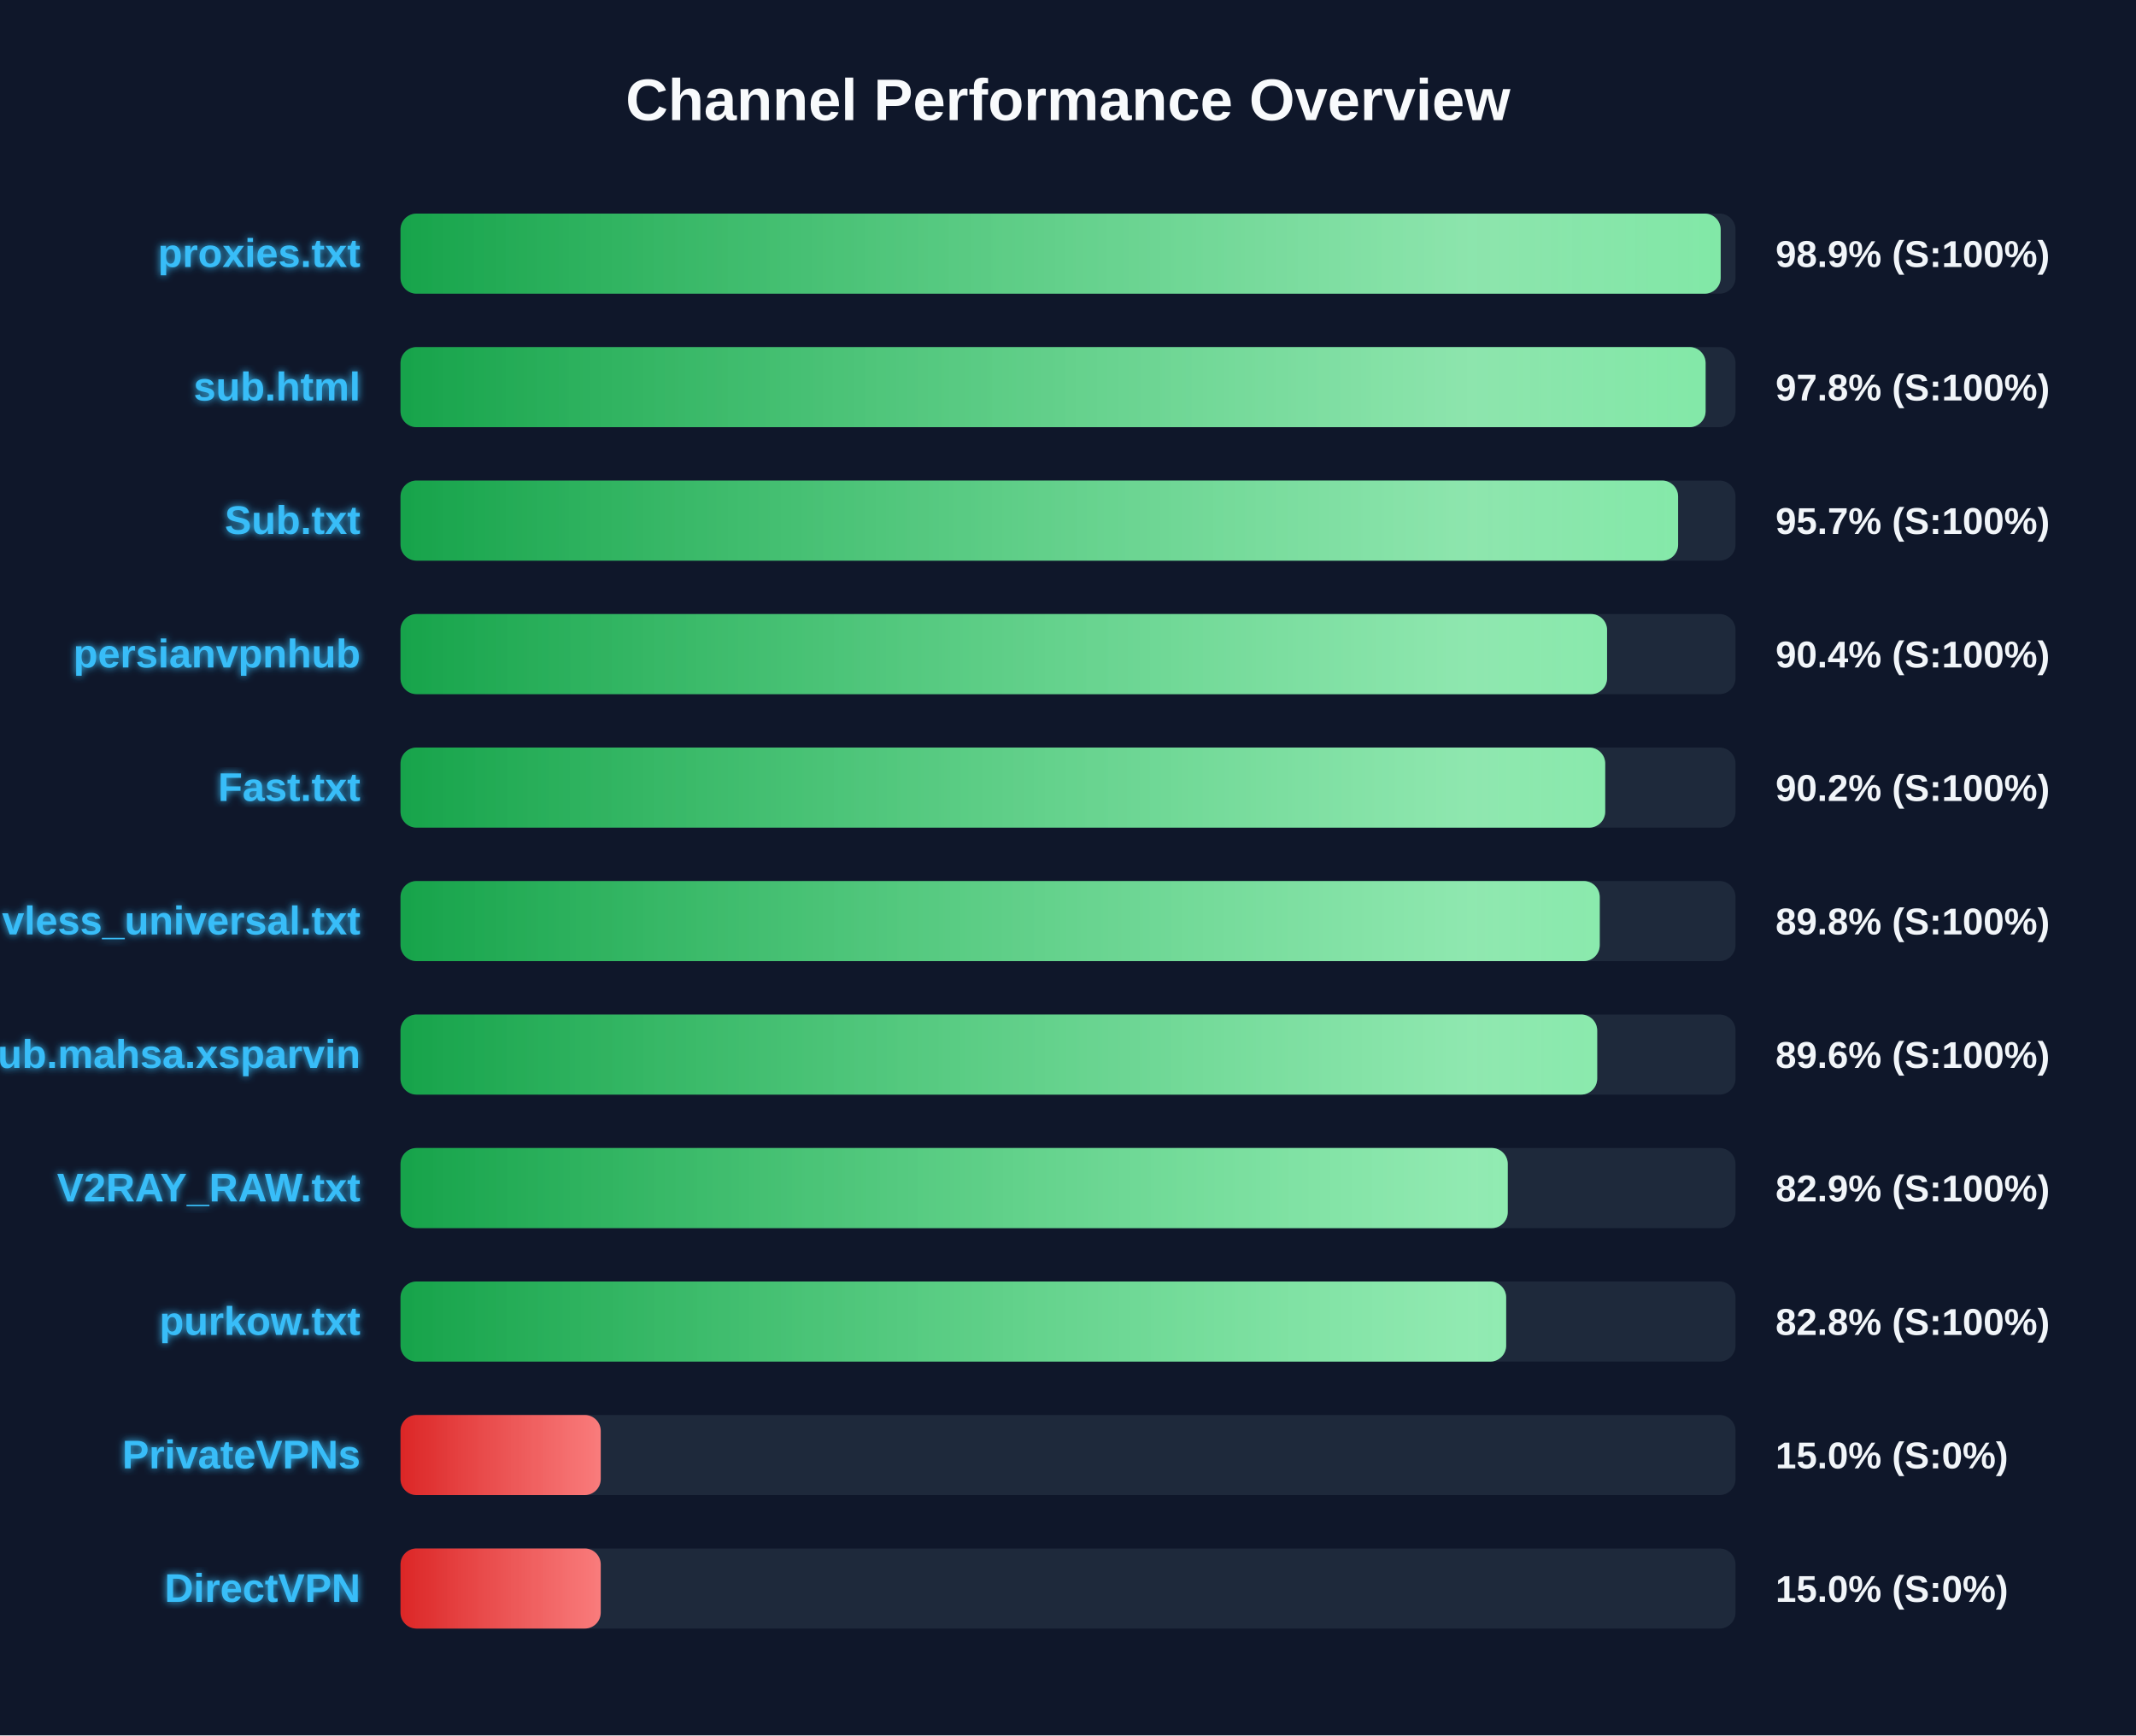
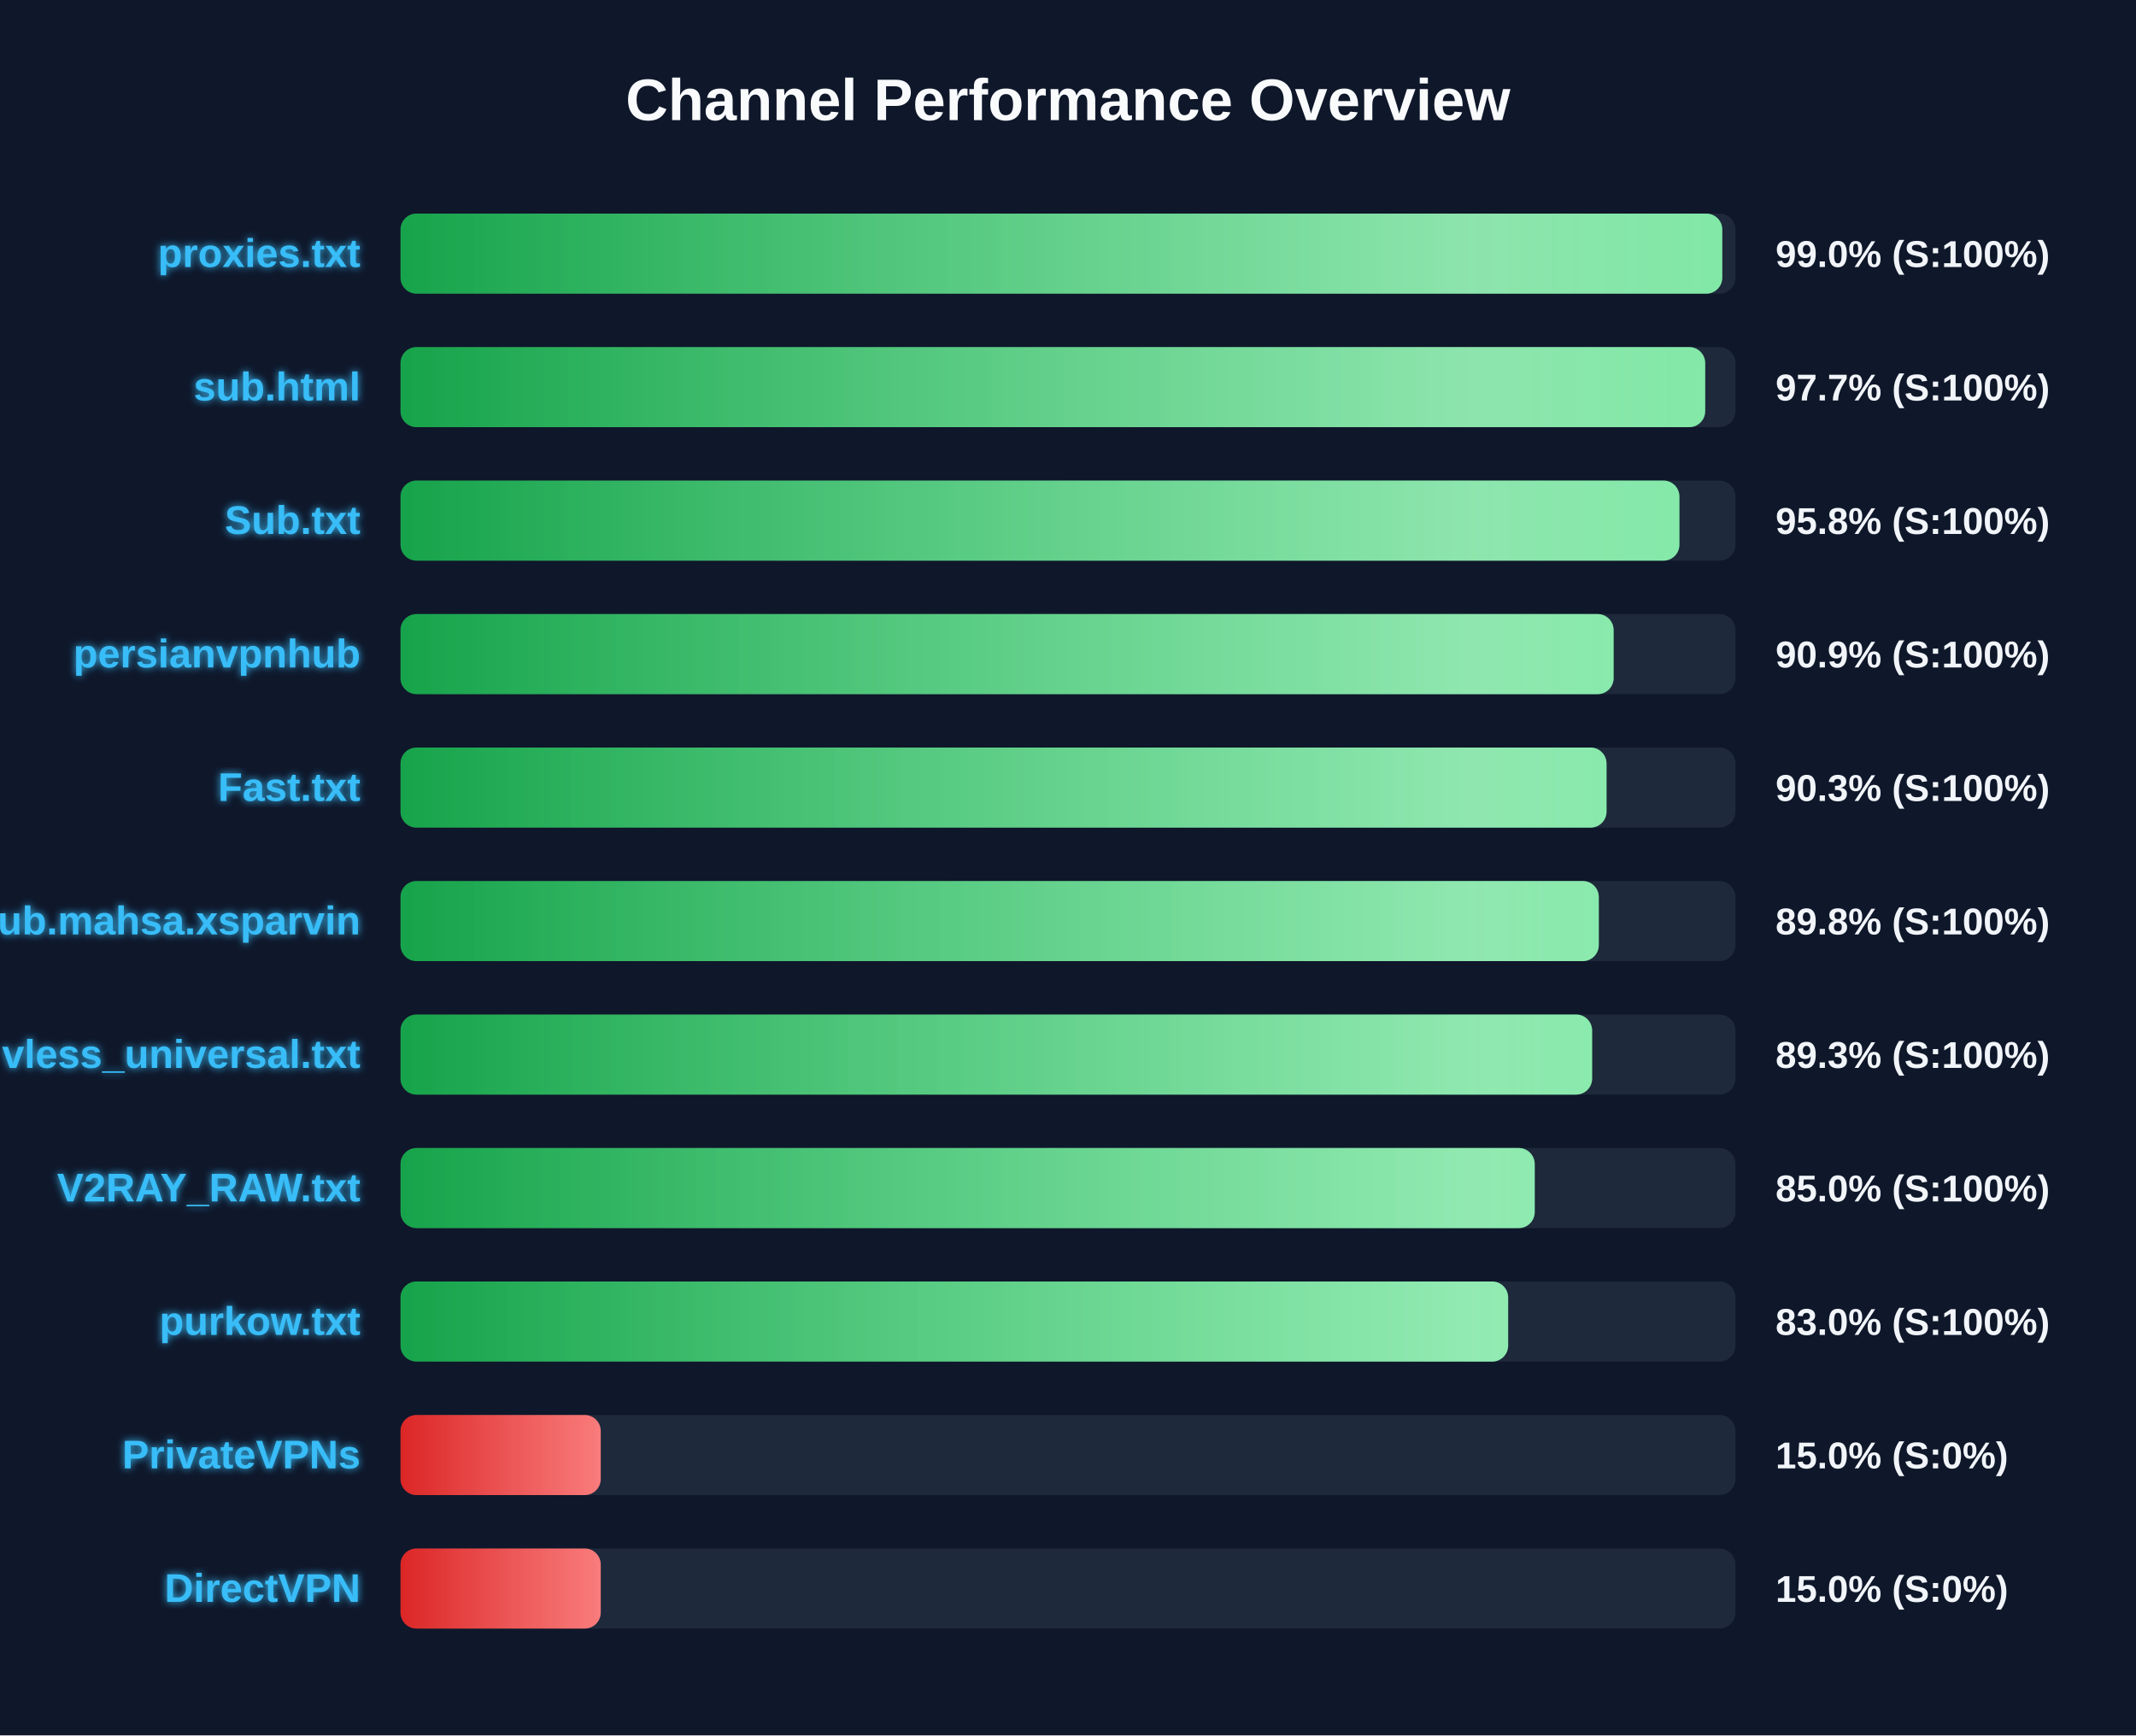
<svg xmlns="http://www.w3.org/2000/svg" width="800" height="650" version="1.1">
  <defs>
    <linearGradient id="grad-green" x1="0%" y1="0%" x2="100%" y2="0%">
      <stop offset="0%" stop-color="#16a34a" />
      <stop offset="100%" stop-color="#4ade80" />
    </linearGradient>
    <linearGradient id="grad-yellow" x1="0%" y1="0%" x2="100%" y2="0%">
      <stop offset="0%" stop-color="#ca8a04" />
      <stop offset="100%" stop-color="#fde047" />
    </linearGradient>
    <linearGradient id="grad-red" x1="0%" y1="0%" x2="100%" y2="0%">
      <stop offset="0%" stop-color="#dc2626" />
      <stop offset="100%" stop-color="#f87171" />
    </linearGradient>
    <linearGradient id="shimmer" x1="0%" y1="0%" x2="100%" y2="0%">
      <stop offset="0%" stop-color="rgba(255,255,255,0)" />
      <stop offset="50%" stop-color="rgba(255,255,255,0.4)" />
      <stop offset="100%" stop-color="rgba(255,255,255,0)" />
    </linearGradient>
    <filter id="glow" x="-20%" y="-20%" width="140%" height="140%">
      <feGaussianBlur stdDeviation="1.5" result="blur" />
      <feComposite in="SourceGraphic" in2="blur" operator="over" />
    </filter>
  </defs>
  <style>
        .bg-rect { fill: #0f172a; }
        .title { font: bold 22px 'Segoe UI', Arial, sans-serif; fill: #f8fafc; }
        .row { font: bold 15px 'Segoe UI', Arial, sans-serif; fill: #38bdf8; filter: url(#glow); }
        .score { font: bold 14px 'Segoe UI', Arial, sans-serif; fill: #f1f5f9; }
        @keyframes shimmer-anim {
            0% { transform: translateX(-100%); }
            100% { transform: translateX(200%); }
        }
        .shimmer-rect {
            animation: shimmer-anim 2.5s infinite linear;
        }
    </style>
  <rect width="100%" height="100%" class="bg-rect" />
  <text x="400" y="45" text-anchor="middle" class="title">Channel Performance Overview</text>
  <rect x="150" y="80" width="500" height="30" fill="#1e293b" rx="6" />
  <clipPath id="clip-0">
-     <rect x="150" y="80" width="494.45" height="30" rx="6" />
+     <rect x="150" y="80" width="495.05" height="30" rx="6" />
  </clipPath>
-   <rect x="150" y="80" width="494.45" height="30" fill="url(#grad-green)" rx="6" />
+   <rect x="150" y="80" width="495.05" height="30" fill="url(#grad-green)" rx="6" />
  <g clip-path="url(#clip-0)">
    <rect x="150" y="80" width="100%" height="30" fill="url(#shimmer)" class="shimmer-rect" />
  </g>
  <text x="135" y="100" text-anchor="end" class="row">proxies.txt</text>
-   <text x="665" y="100" text-anchor="start" class="score">98.9% (S:100%)</text>
+   <text x="665" y="100" text-anchor="start" class="score">99.0% (S:100%)</text>
  <rect x="150" y="130" width="500" height="30" fill="#1e293b" rx="6" />
  <clipPath id="clip-1">
-     <rect x="150" y="130" width="488.8" height="30" rx="6" />
+     <rect x="150" y="130" width="488.65" height="30" rx="6" />
  </clipPath>
-   <rect x="150" y="130" width="488.8" height="30" fill="url(#grad-green)" rx="6" />
+   <rect x="150" y="130" width="488.65" height="30" fill="url(#grad-green)" rx="6" />
  <g clip-path="url(#clip-1)">
    <rect x="150" y="130" width="100%" height="30" fill="url(#shimmer)" class="shimmer-rect" />
  </g>
  <text x="135" y="150" text-anchor="end" class="row">sub.html</text>
-   <text x="665" y="150" text-anchor="start" class="score">97.8% (S:100%)</text>
+   <text x="665" y="150" text-anchor="start" class="score">97.7% (S:100%)</text>
  <rect x="150" y="180" width="500" height="30" fill="#1e293b" rx="6" />
  <clipPath id="clip-2">
-     <rect x="150" y="180" width="478.5" height="30" rx="6" />
+     <rect x="150" y="180" width="479.0" height="30" rx="6" />
  </clipPath>
-   <rect x="150" y="180" width="478.5" height="30" fill="url(#grad-green)" rx="6" />
+   <rect x="150" y="180" width="479.0" height="30" fill="url(#grad-green)" rx="6" />
  <g clip-path="url(#clip-2)">
    <rect x="150" y="180" width="100%" height="30" fill="url(#shimmer)" class="shimmer-rect" />
  </g>
  <text x="135" y="200" text-anchor="end" class="row">Sub.txt</text>
-   <text x="665" y="200" text-anchor="start" class="score">95.7% (S:100%)</text>
+   <text x="665" y="200" text-anchor="start" class="score">95.8% (S:100%)</text>
  <rect x="150" y="230" width="500" height="30" fill="#1e293b" rx="6" />
  <clipPath id="clip-3">
-     <rect x="150" y="230" width="451.9" height="30" rx="6" />
+     <rect x="150" y="230" width="454.35" height="30" rx="6" />
  </clipPath>
-   <rect x="150" y="230" width="451.9" height="30" fill="url(#grad-green)" rx="6" />
+   <rect x="150" y="230" width="454.35" height="30" fill="url(#grad-green)" rx="6" />
  <g clip-path="url(#clip-3)">
    <rect x="150" y="230" width="100%" height="30" fill="url(#shimmer)" class="shimmer-rect" />
  </g>
  <text x="135" y="250" text-anchor="end" class="row">persianvpnhub</text>
-   <text x="665" y="250" text-anchor="start" class="score">90.4% (S:100%)</text>
+   <text x="665" y="250" text-anchor="start" class="score">90.9% (S:100%)</text>
  <rect x="150" y="280" width="500" height="30" fill="#1e293b" rx="6" />
  <clipPath id="clip-4">
-     <rect x="150" y="280" width="451.2" height="30" rx="6" />
+     <rect x="150" y="280" width="451.7" height="30" rx="6" />
  </clipPath>
-   <rect x="150" y="280" width="451.2" height="30" fill="url(#grad-green)" rx="6" />
+   <rect x="150" y="280" width="451.7" height="30" fill="url(#grad-green)" rx="6" />
  <g clip-path="url(#clip-4)">
    <rect x="150" y="280" width="100%" height="30" fill="url(#shimmer)" class="shimmer-rect" />
  </g>
  <text x="135" y="300" text-anchor="end" class="row">Fast.txt</text>
-   <text x="665" y="300" text-anchor="start" class="score">90.2% (S:100%)</text>
+   <text x="665" y="300" text-anchor="start" class="score">90.3% (S:100%)</text>
  <rect x="150" y="330" width="500" height="30" fill="#1e293b" rx="6" />
  <clipPath id="clip-5">
-     <rect x="150" y="330" width="449.15" height="30" rx="6" />
+     <rect x="150" y="330" width="448.8" height="30" rx="6" />
  </clipPath>
-   <rect x="150" y="330" width="449.15" height="30" fill="url(#grad-green)" rx="6" />
+   <rect x="150" y="330" width="448.8" height="30" fill="url(#grad-green)" rx="6" />
  <g clip-path="url(#clip-5)">
    <rect x="150" y="330" width="100%" height="30" fill="url(#shimmer)" class="shimmer-rect" />
  </g>
-   <text x="135" y="350" text-anchor="end" class="row">vless_universal.txt</text>
+   <text x="135" y="350" text-anchor="end" class="row">Sub.mahsa.xsparvin</text>
  <text x="665" y="350" text-anchor="start" class="score">89.8% (S:100%)</text>
  <rect x="150" y="380" width="500" height="30" fill="#1e293b" rx="6" />
  <clipPath id="clip-6">
-     <rect x="150" y="380" width="448.2" height="30" rx="6" />
+     <rect x="150" y="380" width="446.3" height="30" rx="6" />
  </clipPath>
-   <rect x="150" y="380" width="448.2" height="30" fill="url(#grad-green)" rx="6" />
+   <rect x="150" y="380" width="446.3" height="30" fill="url(#grad-green)" rx="6" />
  <g clip-path="url(#clip-6)">
    <rect x="150" y="380" width="100%" height="30" fill="url(#shimmer)" class="shimmer-rect" />
  </g>
-   <text x="135" y="400" text-anchor="end" class="row">Sub.mahsa.xsparvin</text>
-   <text x="665" y="400" text-anchor="start" class="score">89.6% (S:100%)</text>
+   <text x="135" y="400" text-anchor="end" class="row">vless_universal.txt</text>
+   <text x="665" y="400" text-anchor="start" class="score">89.3% (S:100%)</text>
  <rect x="150" y="430" width="500" height="30" fill="#1e293b" rx="6" />
  <clipPath id="clip-7">
-     <rect x="150" y="430" width="414.7" height="30" rx="6" />
+     <rect x="150" y="430" width="424.8" height="30" rx="6" />
  </clipPath>
-   <rect x="150" y="430" width="414.7" height="30" fill="url(#grad-green)" rx="6" />
+   <rect x="150" y="430" width="424.8" height="30" fill="url(#grad-green)" rx="6" />
  <g clip-path="url(#clip-7)">
    <rect x="150" y="430" width="100%" height="30" fill="url(#shimmer)" class="shimmer-rect" />
  </g>
  <text x="135" y="450" text-anchor="end" class="row">V2RAY_RAW.txt</text>
-   <text x="665" y="450" text-anchor="start" class="score">82.9% (S:100%)</text>
+   <text x="665" y="450" text-anchor="start" class="score">85.0% (S:100%)</text>
  <rect x="150" y="480" width="500" height="30" fill="#1e293b" rx="6" />
  <clipPath id="clip-8">
-     <rect x="150" y="480" width="414.1" height="30" rx="6" />
+     <rect x="150" y="480" width="414.85" height="30" rx="6" />
  </clipPath>
-   <rect x="150" y="480" width="414.1" height="30" fill="url(#grad-green)" rx="6" />
+   <rect x="150" y="480" width="414.85" height="30" fill="url(#grad-green)" rx="6" />
  <g clip-path="url(#clip-8)">
    <rect x="150" y="480" width="100%" height="30" fill="url(#shimmer)" class="shimmer-rect" />
  </g>
  <text x="135" y="500" text-anchor="end" class="row">purkow.txt</text>
-   <text x="665" y="500" text-anchor="start" class="score">82.8% (S:100%)</text>
+   <text x="665" y="500" text-anchor="start" class="score">83.0% (S:100%)</text>
  <rect x="150" y="530" width="500" height="30" fill="#1e293b" rx="6" />
  <clipPath id="clip-9">
    <rect x="150" y="530" width="75.0" height="30" rx="6" />
  </clipPath>
  <rect x="150" y="530" width="75.0" height="30" fill="url(#grad-red)" rx="6" />
  <g clip-path="url(#clip-9)">
    <rect x="150" y="530" width="100%" height="30" fill="url(#shimmer)" class="shimmer-rect" />
  </g>
  <text x="135" y="550" text-anchor="end" class="row">PrivateVPNs</text>
  <text x="665" y="550" text-anchor="start" class="score">15.0% (S:0%)</text>
  <rect x="150" y="580" width="500" height="30" fill="#1e293b" rx="6" />
  <clipPath id="clip-10">
    <rect x="150" y="580" width="75.0" height="30" rx="6" />
  </clipPath>
  <rect x="150" y="580" width="75.0" height="30" fill="url(#grad-red)" rx="6" />
  <g clip-path="url(#clip-10)">
    <rect x="150" y="580" width="100%" height="30" fill="url(#shimmer)" class="shimmer-rect" />
  </g>
  <text x="135" y="600" text-anchor="end" class="row">DirectVPN</text>
  <text x="665" y="600" text-anchor="start" class="score">15.0% (S:0%)</text>
</svg>
